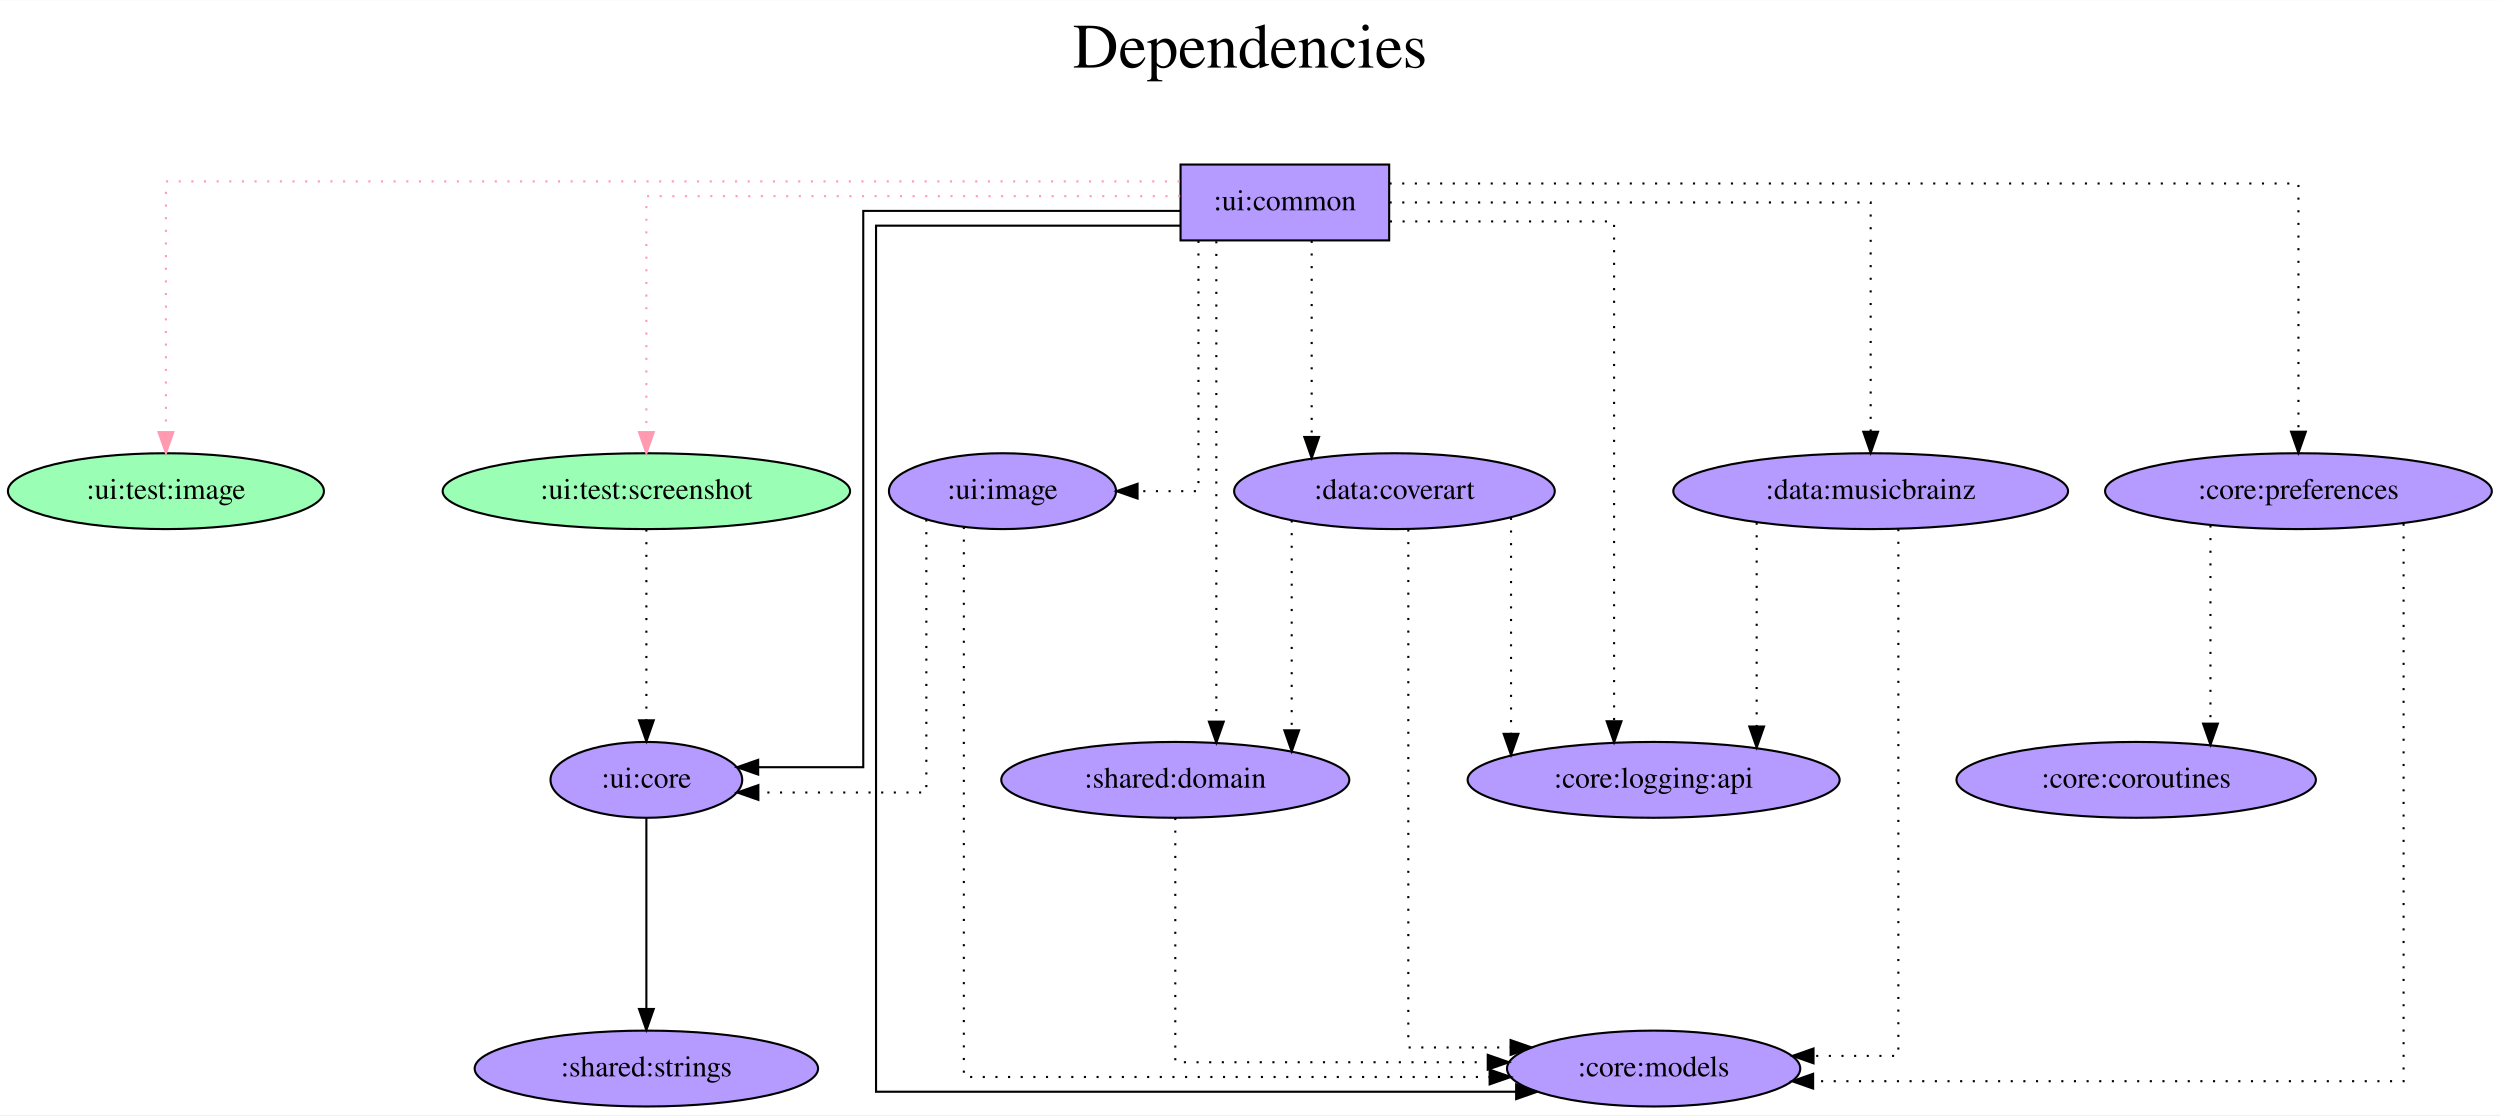
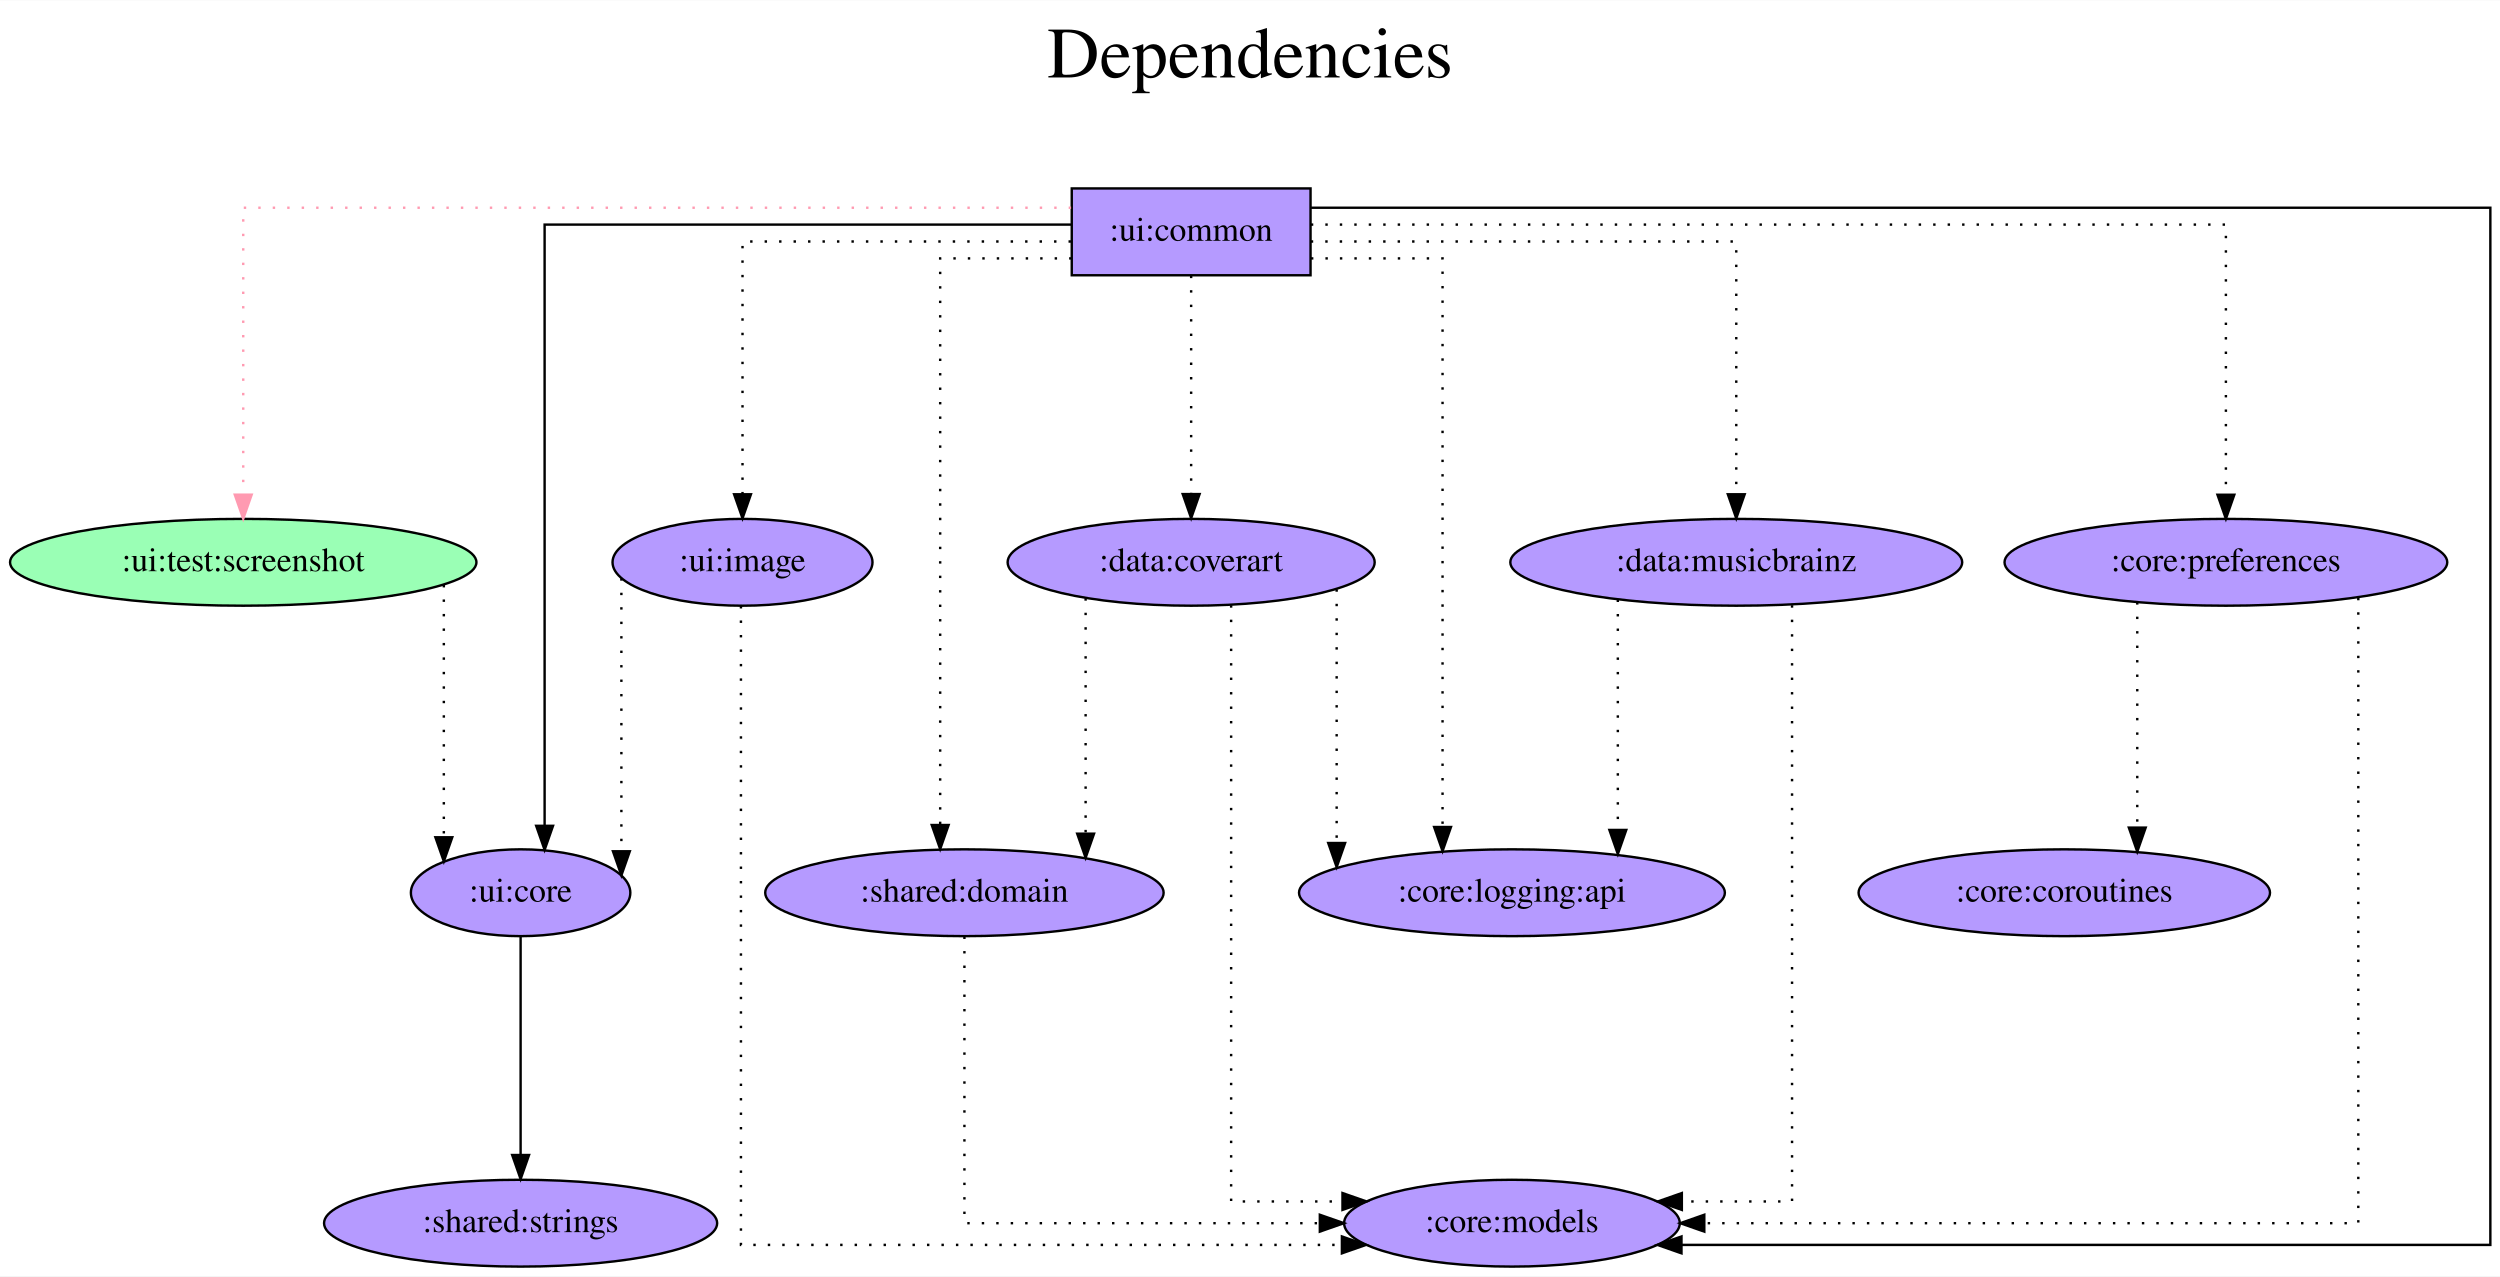
- <svg xmlns="http://www.w3.org/2000/svg" width="1186pt" height="529pt" viewBox="0.00 0.00 1186.39 529.00">
+ <svg xmlns="http://www.w3.org/2000/svg" width="1036pt" height="529pt" viewBox="0.00 0.00 1036.48 529.00">
  <g id="graph0" class="graph" transform="scale(1 1) rotate(0) translate(4 525)">
-     <polygon fill="white" stroke="transparent" points="-4,4 -4,-525 1182.39,-525 1182.39,4 -4,4" />
-     <text text-anchor="middle" x="589.19" y="-493" font-family="Times,serif" font-size="30.00">Dependencies</text>
-     <text text-anchor="middle" x="589.19" y="-460" font-family="Times,serif" font-size="30.00"> </text>
+     <polygon fill="white" stroke="transparent" points="-4,4 -4,-525 1032.48,-525 1032.48,4 -4,4" />
+     <text text-anchor="middle" x="514.24" y="-493" font-family="Times,serif" font-size="30.00">Dependencies</text>
+     <text text-anchor="middle" x="514.24" y="-460" font-family="Times,serif" font-size="30.00"> </text>
    <g id="node1" class="node">
-       <polygon fill="#b59aff" stroke="black" points="655.24,-447 556.24,-447 556.24,-411 655.24,-411 655.24,-447" />
-       <text text-anchor="middle" x="605.74" y="-425.3" font-family="Times,serif" font-size="14.00">:ui:common</text>
+       <polygon fill="#b59aff" stroke="black" points="539.34,-447 440.34,-447 440.34,-411 539.34,-411 539.34,-447" />
+       <text text-anchor="middle" x="489.84" y="-425.3" font-family="Times,serif" font-size="14.00">:ui:common</text>
    </g>
    <g id="node2" class="node">
-       <ellipse fill="#9affb5" stroke="black" cx="74.74" cy="-292" rx="74.99" ry="18" />
-       <text text-anchor="middle" x="74.74" y="-288.3" font-family="Times,serif" font-size="14.00">:ui:test:image</text>
+       <ellipse fill="#9affb5" stroke="black" cx="96.84" cy="-292" rx="96.68" ry="18" />
+       <text text-anchor="middle" x="96.84" y="-288.3" font-family="Times,serif" font-size="14.00">:ui:test:screenshot</text>
    </g>
    <g id="edge1" class="edge">
-       <path fill="none" stroke="#ff9ab1" stroke-dasharray="1,5" d="M555.79,-439C423.6,-439 74.74,-439 74.74,-439 74.74,-439 74.74,-320.03 74.74,-320.03" />
-       <polygon fill="#ff9ab1" stroke="#ff9ab1" points="78.24,-320.03 74.74,-310.03 71.24,-320.03 78.24,-320.03" />
+       <path fill="none" stroke="#ff9ab1" stroke-dasharray="1,5" d="M440.07,-439C334.32,-439 96.84,-439 96.84,-439 96.84,-439 96.84,-320.03 96.84,-320.03" />
+       <polygon fill="#ff9ab1" stroke="#ff9ab1" points="100.34,-320.03 96.84,-310.03 93.34,-320.03 100.34,-320.03" />
    </g>
    <g id="node3" class="node">
-       <ellipse fill="#9affb5" stroke="black" cx="302.74" cy="-292" rx="96.68" ry="18" />
-       <text text-anchor="middle" x="302.74" y="-288.3" font-family="Times,serif" font-size="14.00">:ui:test:screenshot</text>
+       <ellipse fill="#b59aff" stroke="black" cx="622.84" cy="-18" rx="69.59" ry="18" />
+       <text text-anchor="middle" x="622.84" y="-14.3" font-family="Times,serif" font-size="14.00">:core:models</text>
    </g>
    <g id="edge2" class="edge">
-       <path fill="none" stroke="#ff9ab1" stroke-dasharray="1,5" d="M556.05,-432C470.09,-432 302.74,-432 302.74,-432 302.74,-432 302.74,-320.02 302.74,-320.02" />
-       <polygon fill="#ff9ab1" stroke="#ff9ab1" points="306.24,-320.02 302.74,-310.02 299.24,-320.02 306.24,-320.02" />
+       <path fill="none" stroke="black" d="M539.55,-439C672.9,-439 1028.48,-439 1028.48,-439 1028.48,-439 1028.48,-9 1028.48,-9 1028.48,-9 693.13,-9 693.13,-9" />
+       <polygon fill="black" stroke="black" points="693.13,-5.5 683.13,-9 693.13,-12.5 693.13,-5.5" />
    </g>
    <g id="node4" class="node">
-       <ellipse fill="#b59aff" stroke="black" cx="780.74" cy="-18" rx="69.59" ry="18" />
-       <text text-anchor="middle" x="780.74" y="-14.3" font-family="Times,serif" font-size="14.00">:core:models</text>
+       <ellipse fill="#b59aff" stroke="black" cx="211.84" cy="-155" rx="45.49" ry="18" />
+       <text text-anchor="middle" x="211.84" y="-151.3" font-family="Times,serif" font-size="14.00">:ui:core</text>
    </g>
    <g id="edge3" class="edge">
-       <path fill="none" stroke="black" d="M556.03,-418C498.55,-418 411.73,-418 411.73,-418 411.73,-418 411.73,-7 411.73,-7 411.73,-7 715.5,-7 715.5,-7" />
-       <polygon fill="black" stroke="black" points="715.5,-10.5 725.5,-7 715.5,-3.5 715.5,-10.5" />
+       <path fill="none" stroke="black" d="M440.05,-432C362.53,-432 221.79,-432 221.79,-432 221.79,-432 221.79,-182.75 221.79,-182.75" />
+       <polygon fill="black" stroke="black" points="225.29,-182.75 221.79,-172.75 218.29,-182.75 225.29,-182.75" />
    </g>
    <g id="node5" class="node">
-       <ellipse fill="#b59aff" stroke="black" cx="302.74" cy="-155" rx="45.49" ry="18" />
-       <text text-anchor="middle" x="302.74" y="-151.3" font-family="Times,serif" font-size="14.00">:ui:core</text>
+       <ellipse fill="#b59aff" stroke="black" cx="489.84" cy="-292" rx="76.09" ry="18" />
+       <text text-anchor="middle" x="489.84" y="-288.3" font-family="Times,serif" font-size="14.00">:data:coverart</text>
    </g>
    <g id="edge4" class="edge">
-       <path fill="none" stroke="black" d="M556.03,-425C496.77,-425 405.66,-425 405.66,-425 405.66,-425 405.66,-161 405.66,-161 405.66,-161 355.79,-161 355.79,-161" />
-       <polygon fill="black" stroke="black" points="355.79,-157.5 345.79,-161 355.79,-164.5 355.79,-157.5" />
+       <path fill="none" stroke="black" stroke-dasharray="1,5" d="M489.84,-410.81C489.84,-410.81 489.84,-320.27 489.84,-320.27" />
+       <polygon fill="black" stroke="black" points="493.34,-320.27 489.84,-310.27 486.34,-320.27 493.34,-320.27" />
    </g>
    <g id="node6" class="node">
-       <ellipse fill="#b59aff" stroke="black" cx="657.74" cy="-292" rx="76.09" ry="18" />
-       <text text-anchor="middle" x="657.74" y="-288.3" font-family="Times,serif" font-size="14.00">:data:coverart</text>
+       <ellipse fill="#b59aff" stroke="black" cx="715.84" cy="-292" rx="93.68" ry="18" />
+       <text text-anchor="middle" x="715.84" y="-288.3" font-family="Times,serif" font-size="14.00">:data:musicbrainz</text>
    </g>
    <g id="edge5" class="edge">
-       <path fill="none" stroke="black" stroke-dasharray="1,5" d="M618.47,-410.81C618.47,-410.81 618.47,-317.72 618.47,-317.72" />
-       <polygon fill="black" stroke="black" points="621.97,-317.72 618.47,-307.72 614.97,-317.72 621.97,-317.72" />
+       <path fill="none" stroke="black" stroke-dasharray="1,5" d="M539.44,-425C605.96,-425 715.84,-425 715.84,-425 715.84,-425 715.84,-320.21 715.84,-320.21" />
+       <polygon fill="black" stroke="black" points="719.34,-320.21 715.84,-310.21 712.34,-320.21 719.34,-320.21" />
    </g>
    <g id="node7" class="node">
-       <ellipse fill="#b59aff" stroke="black" cx="883.74" cy="-292" rx="93.68" ry="18" />
-       <text text-anchor="middle" x="883.74" y="-288.3" font-family="Times,serif" font-size="14.00">:data:musicbrainz</text>
+       <ellipse fill="#b59aff" stroke="black" cx="918.84" cy="-292" rx="91.78" ry="18" />
+       <text text-anchor="middle" x="918.84" y="-288.3" font-family="Times,serif" font-size="14.00">:core:preferences</text>
    </g>
    <g id="edge6" class="edge">
-       <path fill="none" stroke="black" stroke-dasharray="1,5" d="M655.44,-429C735.41,-429 883.74,-429 883.74,-429 883.74,-429 883.74,-320.19 883.74,-320.19" />
-       <polygon fill="black" stroke="black" points="887.24,-320.19 883.74,-310.19 880.24,-320.19 887.24,-320.19" />
+       <path fill="none" stroke="black" stroke-dasharray="1,5" d="M539.47,-432C652.4,-432 918.84,-432 918.84,-432 918.84,-432 918.84,-320.02 918.84,-320.02" />
+       <polygon fill="black" stroke="black" points="922.34,-320.02 918.84,-310.02 915.34,-320.02 922.34,-320.02" />
    </g>
    <g id="node8" class="node">
-       <ellipse fill="#b59aff" stroke="black" cx="1086.74" cy="-292" rx="91.78" ry="18" />
-       <text text-anchor="middle" x="1086.74" y="-288.3" font-family="Times,serif" font-size="14.00">:core:preferences</text>
+       <ellipse fill="#b59aff" stroke="black" cx="622.84" cy="-155" rx="88.28" ry="18" />
+       <text text-anchor="middle" x="622.84" y="-151.3" font-family="Times,serif" font-size="14.00">:core:logging:api</text>
    </g>
    <g id="edge7" class="edge">
-       <path fill="none" stroke="black" stroke-dasharray="1,5" d="M655.41,-438C778.3,-438 1086.74,-438 1086.74,-438 1086.74,-438 1086.74,-320.2 1086.74,-320.2" />
-       <polygon fill="black" stroke="black" points="1090.24,-320.2 1086.74,-310.2 1083.24,-320.2 1090.24,-320.2" />
+       <path fill="none" stroke="black" stroke-dasharray="1,5" d="M539.51,-418C566.36,-418 594.07,-418 594.07,-418 594.07,-418 594.07,-182.26 594.07,-182.26" />
+       <polygon fill="black" stroke="black" points="597.57,-182.26 594.07,-172.26 590.57,-182.26 597.57,-182.26" />
    </g>
    <g id="node9" class="node">
-       <ellipse fill="#b59aff" stroke="black" cx="780.74" cy="-155" rx="88.28" ry="18" />
-       <text text-anchor="middle" x="780.74" y="-151.3" font-family="Times,serif" font-size="14.00">:core:logging:api</text>
+       <ellipse fill="#b59aff" stroke="black" cx="395.84" cy="-155" rx="82.59" ry="18" />
+       <text text-anchor="middle" x="395.84" y="-151.3" font-family="Times,serif" font-size="14.00">:shared:domain</text>
    </g>
    <g id="edge8" class="edge">
-       <path fill="none" stroke="black" stroke-dasharray="1,5" d="M655.6,-420C701.32,-420 761.97,-420 761.97,-420 761.97,-420 761.97,-182.8 761.97,-182.8" />
-       <polygon fill="black" stroke="black" points="765.47,-182.8 761.97,-172.8 758.47,-182.8 765.47,-182.8" />
+       <path fill="none" stroke="black" stroke-dasharray="1,5" d="M440.25,-418C413.46,-418 385.79,-418 385.79,-418 385.79,-418 385.79,-183.08 385.79,-183.08" />
+       <polygon fill="black" stroke="black" points="389.29,-183.08 385.79,-173.08 382.29,-183.08 389.29,-183.08" />
    </g>
    <g id="node10" class="node">
-       <ellipse fill="#b59aff" stroke="black" cx="553.74" cy="-155" rx="82.59" ry="18" />
-       <text text-anchor="middle" x="553.74" y="-151.3" font-family="Times,serif" font-size="14.00">:shared:domain</text>
+       <ellipse fill="#b59aff" stroke="black" cx="303.84" cy="-292" rx="53.89" ry="18" />
+       <text text-anchor="middle" x="303.84" y="-288.3" font-family="Times,serif" font-size="14.00">:ui:image</text>
    </g>
    <g id="edge9" class="edge">
-       <path fill="none" stroke="black" stroke-dasharray="1,5" d="M573.21,-410.6C573.21,-410.6 573.21,-182.61 573.21,-182.61" />
-       <polygon fill="black" stroke="black" points="576.71,-182.61 573.21,-172.61 569.71,-182.61 576.71,-182.61" />
+       <path fill="none" stroke="black" stroke-dasharray="1,5" d="M440,-425C384.9,-425 303.84,-425 303.84,-425 303.84,-425 303.84,-320.21 303.84,-320.21" />
+       <polygon fill="black" stroke="black" points="307.34,-320.21 303.84,-310.21 300.34,-320.21 307.34,-320.21" />
+     </g>
+     <g id="edge10" class="edge">
+       <path fill="none" stroke="black" stroke-dasharray="1,5" d="M180.01,-282.58C180.01,-282.58 180.01,-177.99 180.01,-177.99" />
+       <polygon fill="black" stroke="black" points="183.51,-177.99 180.01,-167.99 176.51,-177.99 183.51,-177.99" />
    </g>
    <g id="node11" class="node">
-       <ellipse fill="#b59aff" stroke="black" cx="471.74" cy="-292" rx="53.89" ry="18" />
-       <text text-anchor="middle" x="471.74" y="-288.3" font-family="Times,serif" font-size="14.00">:ui:image</text>
-     </g>
-     <g id="edge10" class="edge">
-       <path fill="none" stroke="black" stroke-dasharray="1,5" d="M564.73,-410.81C564.73,-373.54 564.73,-292 564.73,-292 564.73,-292 535.83,-292 535.83,-292" />
-       <polygon fill="black" stroke="black" points="535.83,-288.5 525.83,-292 535.83,-295.5 535.83,-288.5" />
+       <ellipse fill="#b59aff" stroke="black" cx="211.84" cy="-18" rx="81.49" ry="18" />
+       <text text-anchor="middle" x="211.84" y="-14.3" font-family="Times,serif" font-size="14.00">:shared:strings</text>
    </g>
    <g id="edge11" class="edge">
-       <path fill="none" stroke="black" stroke-dasharray="1,5" d="M302.74,-273.81C302.74,-273.81 302.74,-183.27 302.74,-183.27" />
-       <polygon fill="black" stroke="black" points="306.24,-183.27 302.74,-173.27 299.24,-183.27 306.24,-183.27" />
+       <path fill="none" stroke="black" d="M211.84,-136.81C211.84,-136.81 211.84,-46.27 211.84,-46.27" />
+       <polygon fill="black" stroke="black" points="215.34,-46.27 211.84,-36.27 208.34,-46.27 215.34,-46.27" />
+     </g>
+     <g id="edge13" class="edge">
+       <path fill="none" stroke="black" stroke-dasharray="1,5" d="M506.42,-274.2C506.42,-214.78 506.42,-27 506.42,-27 506.42,-27 552.58,-27 552.58,-27" />
+       <polygon fill="black" stroke="black" points="552.58,-30.5 562.58,-27 552.58,-23.5 552.58,-30.5" />
+     </g>
+     <g id="edge12" class="edge">
+       <path fill="none" stroke="black" stroke-dasharray="1,5" d="M550.17,-280.79C550.17,-280.79 550.17,-175.61 550.17,-175.61" />
+       <polygon fill="black" stroke="black" points="553.67,-175.61 550.17,-165.61 546.67,-175.61 553.67,-175.61" />
+     </g>
+     <g id="edge14" class="edge">
+       <path fill="none" stroke="black" stroke-dasharray="1,5" d="M446.09,-277.08C446.09,-277.08 446.09,-179.49 446.09,-179.49" />
+       <polygon fill="black" stroke="black" points="449.59,-179.49 446.09,-169.49 442.59,-179.49 449.59,-179.49" />
+     </g>
+     <g id="edge16" class="edge">
+       <path fill="none" stroke="black" stroke-dasharray="1,5" d="M738.97,-274.2C738.97,-214.78 738.97,-27 738.97,-27 738.97,-27 693.28,-27 693.28,-27" />
+       <polygon fill="black" stroke="black" points="693.28,-23.5 683.28,-27 693.28,-30.5 693.28,-23.5" />
+     </g>
+     <g id="edge15" class="edge">
+       <path fill="none" stroke="black" stroke-dasharray="1,5" d="M666.74,-276.55C666.74,-276.55 666.74,-181.03 666.74,-181.03" />
+       <polygon fill="black" stroke="black" points="670.24,-181.03 666.74,-171.03 663.24,-181.03 670.24,-181.03" />
+     </g>
+     <g id="edge18" class="edge">
+       <path fill="none" stroke="black" stroke-dasharray="1,5" d="M973.73,-277.27C973.73,-220.36 973.73,-18 973.73,-18 973.73,-18 702.59,-18 702.59,-18" />
+       <polygon fill="black" stroke="black" points="702.59,-14.5 692.59,-18 702.59,-21.5 702.59,-14.5" />
    </g>
    <g id="node12" class="node">
-       <ellipse fill="#b59aff" stroke="black" cx="302.74" cy="-18" rx="81.49" ry="18" />
-       <text text-anchor="middle" x="302.74" y="-14.3" font-family="Times,serif" font-size="14.00">:shared:strings</text>
-     </g>
-     <g id="edge12" class="edge">
-       <path fill="none" stroke="black" d="M302.74,-136.81C302.74,-136.81 302.74,-46.27 302.74,-46.27" />
-       <polygon fill="black" stroke="black" points="306.24,-46.27 302.74,-36.27 299.24,-46.27 306.24,-46.27" />
-     </g>
-     <g id="edge14" class="edge">
-       <path fill="none" stroke="black" stroke-dasharray="1,5" d="M664.32,-273.85C664.32,-214.21 664.32,-28 664.32,-28 664.32,-28 712.87,-28 712.87,-28" />
-       <polygon fill="black" stroke="black" points="712.87,-31.5 722.87,-28 712.87,-24.5 712.87,-31.5" />
-     </g>
-     <g id="edge13" class="edge">
-       <path fill="none" stroke="black" stroke-dasharray="1,5" d="M713.07,-279.36C713.07,-279.36 713.07,-176.83 713.07,-176.83" />
-       <polygon fill="black" stroke="black" points="716.57,-176.83 713.07,-166.83 709.57,-176.83 716.57,-176.83" />
-     </g>
-     <g id="edge15" class="edge">
-       <path fill="none" stroke="black" stroke-dasharray="1,5" d="M608.99,-278.11C608.99,-278.11 608.99,-178.52 608.99,-178.52" />
-       <polygon fill="black" stroke="black" points="612.49,-178.52 608.99,-168.52 605.49,-178.52 612.49,-178.52" />
+       <ellipse fill="#b59aff" stroke="black" cx="851.84" cy="-155" rx="85.29" ry="18" />
+       <text text-anchor="middle" x="851.84" y="-151.3" font-family="Times,serif" font-size="14.00">:core:coroutines</text>
    </g>
    <g id="edge17" class="edge">
-       <path fill="none" stroke="black" stroke-dasharray="1,5" d="M896.87,-274C896.87,-213.91 896.87,-24 896.87,-24 896.87,-24 856.61,-24 856.61,-24" />
-       <polygon fill="black" stroke="black" points="856.61,-20.5 846.61,-24 856.61,-27.5 856.61,-20.5" />
-     </g>
-     <g id="edge16" class="edge">
-       <path fill="none" stroke="black" stroke-dasharray="1,5" d="M829.64,-277.08C829.64,-277.08 829.64,-180.32 829.64,-180.32" />
-       <polygon fill="black" stroke="black" points="833.14,-180.32 829.64,-170.32 826.14,-180.32 833.14,-180.32" />
+       <path fill="none" stroke="black" stroke-dasharray="1,5" d="M882.09,-275.47C882.09,-275.47 882.09,-182.01 882.09,-182.01" />
+       <polygon fill="black" stroke="black" points="885.59,-182.01 882.09,-172.01 878.59,-182.01 885.59,-182.01" />
    </g>
    <g id="edge19" class="edge">
-       <path fill="none" stroke="black" stroke-dasharray="1,5" d="M1136.64,-276.55C1136.64,-217.85 1136.64,-12 1136.64,-12 1136.64,-12 856.43,-12 856.43,-12" />
-       <polygon fill="black" stroke="black" points="856.43,-8.5 846.43,-12 856.43,-15.5 856.43,-8.5" />
-     </g>
-     <g id="node13" class="node">
-       <ellipse fill="#b59aff" stroke="black" cx="1009.74" cy="-155" rx="85.29" ry="18" />
-       <text text-anchor="middle" x="1009.74" y="-151.3" font-family="Times,serif" font-size="14.00">:core:coroutines</text>
-     </g>
-     <g id="edge18" class="edge">
-       <path fill="none" stroke="black" stroke-dasharray="1,5" d="M1044.99,-275.75C1044.99,-275.75 1044.99,-181.66 1044.99,-181.66" />
-       <polygon fill="black" stroke="black" points="1048.49,-181.66 1044.99,-171.66 1041.49,-181.66 1048.49,-181.66" />
+       <path fill="none" stroke="black" stroke-dasharray="1,5" d="M395.84,-136.81C395.84,-99.54 395.84,-18 395.84,-18 395.84,-18 543.19,-18 543.19,-18" />
+       <polygon fill="black" stroke="black" points="543.19,-21.5 553.19,-18 543.19,-14.5 543.19,-21.5" />
    </g>
    <g id="edge20" class="edge">
-       <path fill="none" stroke="black" stroke-dasharray="1,5" d="M553.74,-136.93C553.74,-100.35 553.74,-21 553.74,-21 553.74,-21 702.02,-21 702.02,-21" />
-       <polygon fill="black" stroke="black" points="702.02,-24.5 712.02,-21 702.02,-17.5 702.02,-24.5" />
+       <path fill="none" stroke="black" stroke-dasharray="1,5" d="M303.19,-273.87C303.19,-211.41 303.19,-9 303.19,-9 303.19,-9 552.34,-9 552.34,-9" />
+       <polygon fill="black" stroke="black" points="552.34,-12.5 562.34,-9 552.34,-5.5 552.34,-12.5" />
    </g>
    <g id="edge21" class="edge">
-       <path fill="none" stroke="black" stroke-dasharray="1,5" d="M453.4,-275.03C453.4,-214.67 453.4,-14 453.4,-14 453.4,-14 702.92,-14 702.92,-14" />
-       <polygon fill="black" stroke="black" points="702.92,-17.5 712.92,-14 702.92,-10.5 702.92,-17.5" />
-     </g>
-     <g id="edge22" class="edge">
-       <path fill="none" stroke="black" stroke-dasharray="1,5" d="M435.6,-278.55C435.6,-242.95 435.6,-149 435.6,-149 435.6,-149 355.88,-149 355.88,-149" />
-       <polygon fill="black" stroke="black" points="355.88,-145.5 345.88,-149 355.88,-152.5 355.88,-145.5" />
+       <path fill="none" stroke="black" stroke-dasharray="1,5" d="M253.62,-285.39C253.62,-285.39 253.62,-172.19 253.62,-172.19" />
+       <polygon fill="black" stroke="black" points="257.12,-172.19 253.62,-162.19 250.12,-172.19 257.12,-172.19" />
    </g>
  </g>
</svg>
